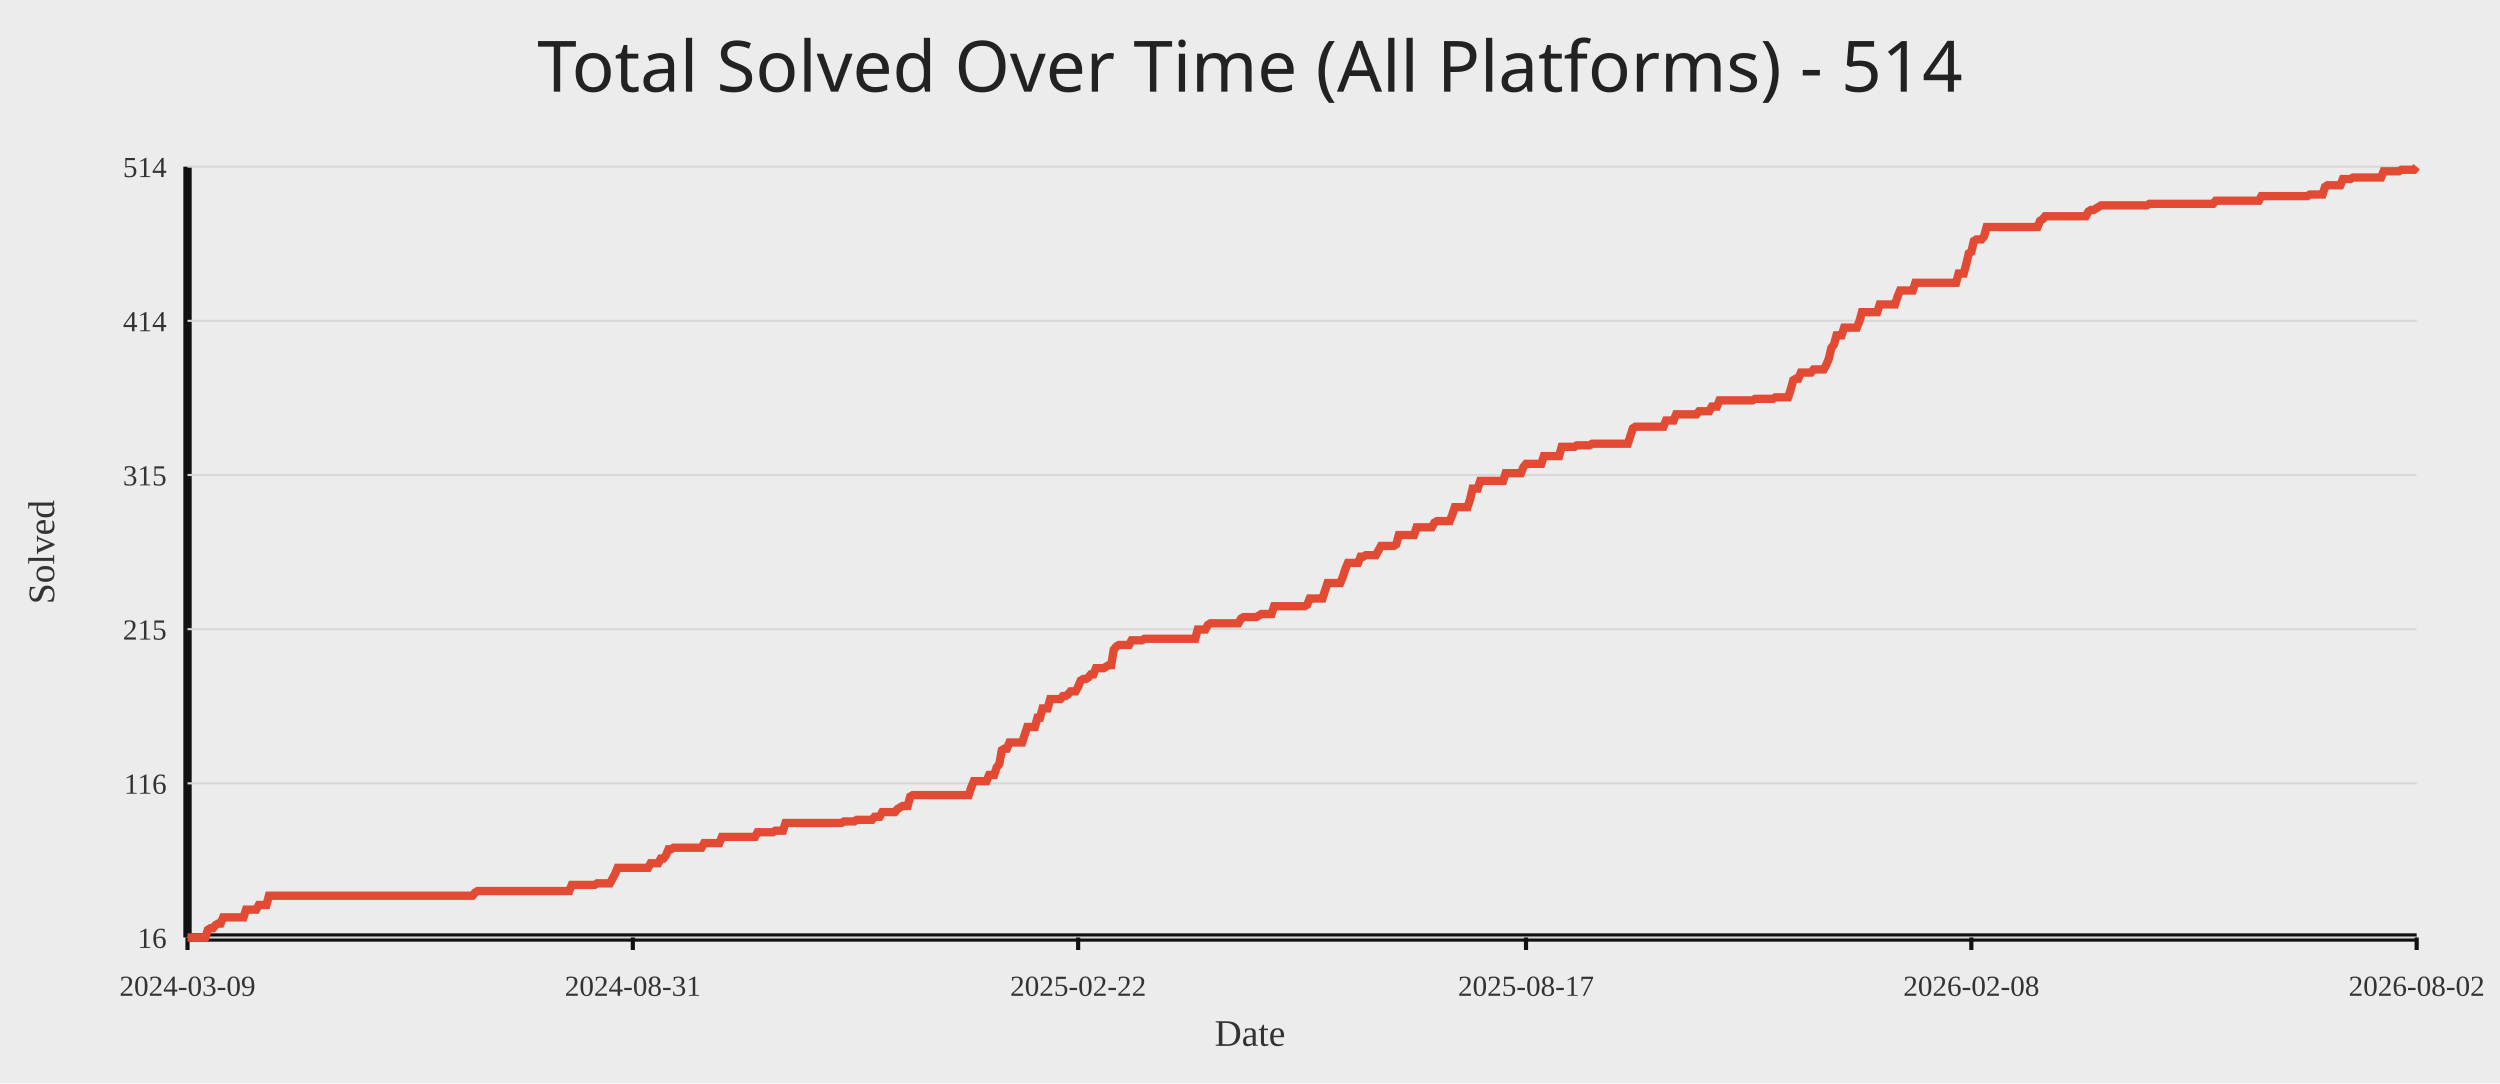
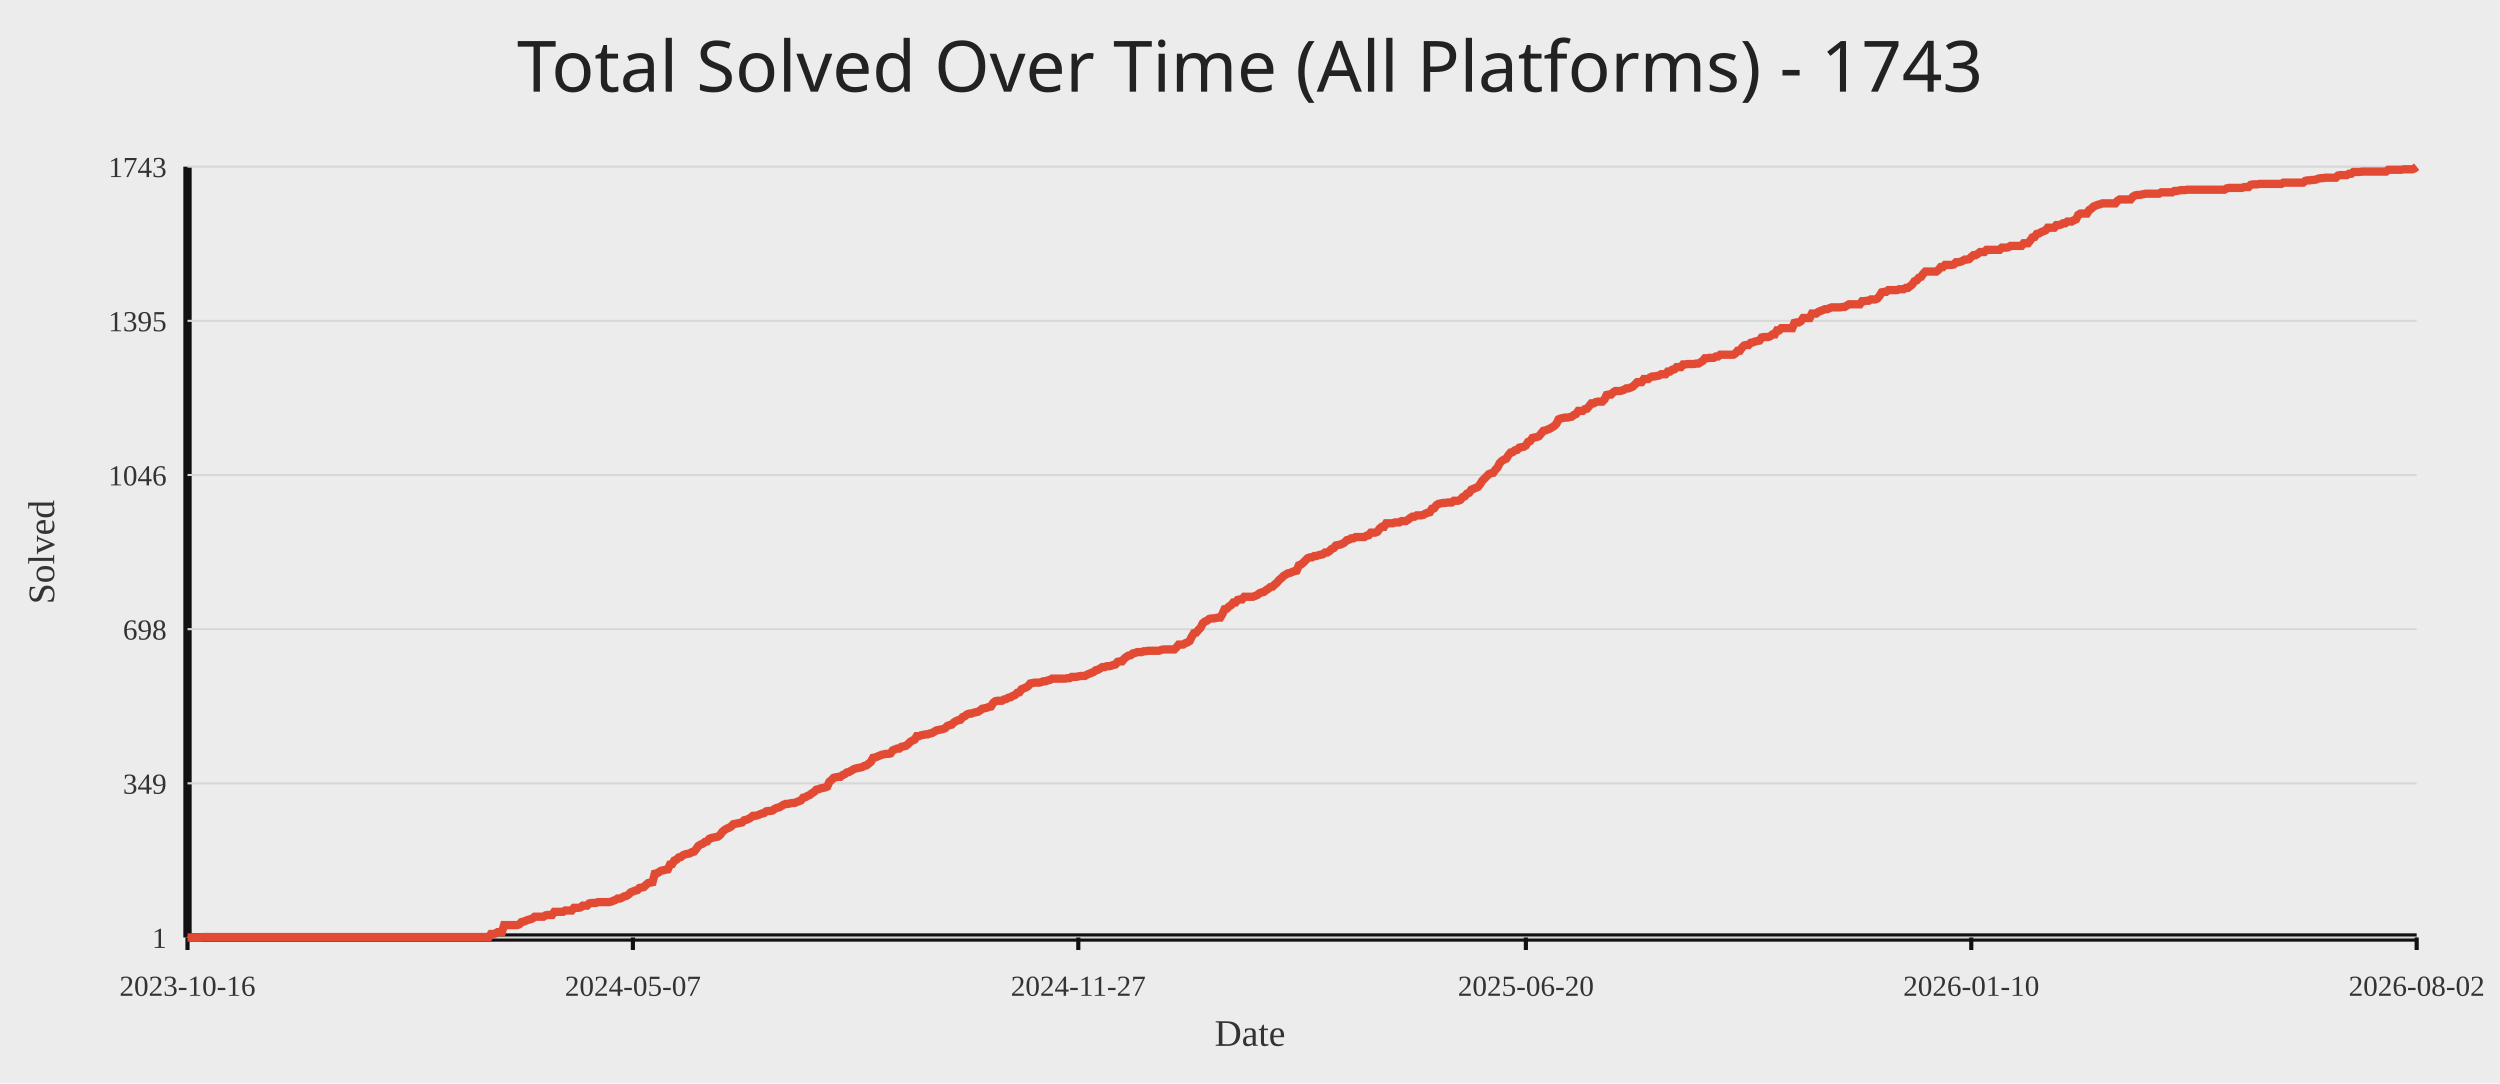
<svg xmlns="http://www.w3.org/2000/svg" width="1200" height="520">
  <rect width="100%" height="100%" fill="#ececec" />
-   <text x="50%" y="44" text-anchor="middle" fill="#222" font-size="34" font-family="Comic Sans MS, Segoe UI">Total Solved Over Time (All Platforms) - 514</text>
+   <text x="50%" y="44" text-anchor="middle" fill="#222" font-size="34" font-family="Comic Sans MS, Segoe UI">Total Solved Over Time (All Platforms) - 1743</text>
  <line x1="90" y1="450" x2="1160" y2="450" stroke="#111" stroke-width="4" />
  <line x1="90" y1="80" x2="90" y2="450" stroke="#111" stroke-width="4" />
  <line x1="90" y1="450.00" x2="1160" y2="450.00" stroke="#d7d7d7" stroke-width="1" />
-   <text x="80" y="455.00" text-anchor="end" fill="#333" font-size="14">16</text>
+   <text x="80" y="455.00" text-anchor="end" fill="#333" font-size="14">1</text>
  <line x1="90" y1="376.00" x2="1160" y2="376.00" stroke="#d7d7d7" stroke-width="1" />
-   <text x="80" y="381.00" text-anchor="end" fill="#333" font-size="14">116</text>
+   <text x="80" y="381.00" text-anchor="end" fill="#333" font-size="14">349</text>
  <line x1="90" y1="302.00" x2="1160" y2="302.00" stroke="#d7d7d7" stroke-width="1" />
-   <text x="80" y="307.00" text-anchor="end" fill="#333" font-size="14">215</text>
+   <text x="80" y="307.00" text-anchor="end" fill="#333" font-size="14">698</text>
  <line x1="90" y1="228.00" x2="1160" y2="228.00" stroke="#d7d7d7" stroke-width="1" />
-   <text x="80" y="233.00" text-anchor="end" fill="#333" font-size="14">315</text>
+   <text x="80" y="233.00" text-anchor="end" fill="#333" font-size="14">1046</text>
  <line x1="90" y1="154.00" x2="1160" y2="154.00" stroke="#d7d7d7" stroke-width="1" />
-   <text x="80" y="159.00" text-anchor="end" fill="#333" font-size="14">414</text>
+   <text x="80" y="159.00" text-anchor="end" fill="#333" font-size="14">1395</text>
  <line x1="90" y1="80.00" x2="1160" y2="80.00" stroke="#d7d7d7" stroke-width="1" />
-   <text x="80" y="85.00" text-anchor="end" fill="#333" font-size="14">514</text>
+   <text x="80" y="85.00" text-anchor="end" fill="#333" font-size="14">1743</text>
  <line x1="90.00" y1="450" x2="90.00" y2="456" stroke="#111" stroke-width="2" />
-   <text x="90.00" y="478" text-anchor="middle" fill="#333" font-size="14">2024-03-09</text>
-   <line x1="303.76" y1="450" x2="303.76" y2="456" stroke="#111" stroke-width="2" />
-   <text x="303.76" y="478" text-anchor="middle" fill="#333" font-size="14">2024-08-31</text>
-   <line x1="517.51" y1="450" x2="517.51" y2="456" stroke="#111" stroke-width="2" />
-   <text x="517.51" y="478" text-anchor="middle" fill="#333" font-size="14">2025-02-22</text>
-   <line x1="732.49" y1="450" x2="732.49" y2="456" stroke="#111" stroke-width="2" />
-   <text x="732.49" y="478" text-anchor="middle" fill="#333" font-size="14">2025-08-17</text>
-   <line x1="946.24" y1="450" x2="946.24" y2="456" stroke="#111" stroke-width="2" />
-   <text x="946.24" y="478" text-anchor="middle" fill="#333" font-size="14">2026-02-08</text>
+   <text x="90.00" y="478" text-anchor="middle" fill="#333" font-size="14">2023-10-16</text>
+   <line x1="303.79" y1="450" x2="303.79" y2="456" stroke="#111" stroke-width="2" />
+   <text x="303.79" y="478" text-anchor="middle" fill="#333" font-size="14">2024-05-07</text>
+   <line x1="517.58" y1="450" x2="517.58" y2="456" stroke="#111" stroke-width="2" />
+   <text x="517.58" y="478" text-anchor="middle" fill="#333" font-size="14">2024-11-27</text>
+   <line x1="732.42" y1="450" x2="732.42" y2="456" stroke="#111" stroke-width="2" />
+   <text x="732.42" y="478" text-anchor="middle" fill="#333" font-size="14">2025-06-20</text>
+   <line x1="946.21" y1="450" x2="946.21" y2="456" stroke="#111" stroke-width="2" />
+   <text x="946.21" y="478" text-anchor="middle" fill="#333" font-size="14">2026-01-10</text>
  <line x1="1160.00" y1="450" x2="1160.00" y2="456" stroke="#111" stroke-width="2" />
  <text x="1160.00" y="478" text-anchor="middle" fill="#333" font-size="14">2026-08-02</text>
-   <polyline fill="none" stroke="#e24a33" stroke-width="4" points="90.00,450.00 91.22,450.00 92.44,450.00 93.66,450.00 94.89,450.00 96.11,450.00 97.33,450.00 98.55,450.00 99.77,446.29 100.99,445.54 102.21,445.54 103.44,444.06 104.66,443.31 105.88,443.31 107.10,440.34 108.32,440.34 109.54,440.34 110.76,440.34 111.99,440.34 113.21,440.34 114.43,440.34 115.65,440.34 116.87,440.34 118.09,436.63 119.32,436.63 120.54,436.63 121.76,436.63 122.98,436.63 124.20,434.40 125.42,434.40 126.64,434.40 127.87,434.40 129.09,429.94 130.31,429.94 131.53,429.94 132.75,429.94 133.97,429.94 135.19,429.94 136.42,429.94 137.64,429.94 138.86,429.94 140.08,429.94 141.30,429.94 142.52,429.94 143.74,429.94 144.97,429.94 146.19,429.94 147.41,429.94 148.63,429.94 149.85,429.94 151.07,429.94 152.29,429.94 153.52,429.94 154.74,429.94 155.96,429.94 157.18,429.94 158.40,429.94 159.62,429.94 160.84,429.94 162.07,429.94 163.29,429.94 164.51,429.94 165.73,429.94 166.95,429.94 168.17,429.94 169.39,429.94 170.62,429.94 171.84,429.94 173.06,429.94 174.28,429.94 175.50,429.94 176.72,429.94 177.95,429.94 179.17,429.94 180.39,429.94 181.61,429.94 182.83,429.94 184.05,429.94 185.27,429.94 186.50,429.94 187.72,429.94 188.94,429.94 190.16,429.94 191.38,429.94 192.60,429.94 193.82,429.94 195.05,429.94 196.27,429.94 197.49,429.94 198.71,429.94 199.93,429.94 201.15,429.94 202.37,429.94 203.60,429.94 204.82,429.94 206.04,429.94 207.26,429.94 208.48,429.94 209.70,429.94 210.92,429.94 212.15,429.94 213.37,429.94 214.59,429.94 215.81,429.94 217.03,429.94 218.25,429.94 219.47,429.94 220.70,429.94 221.92,429.94 223.14,429.94 224.36,429.94 225.58,429.94 226.80,429.94 228.03,428.45 229.25,427.71 230.47,427.71 231.69,427.71 232.91,427.71 234.13,427.71 235.35,427.71 236.58,427.71 237.80,427.71 239.02,427.71 240.24,427.71 241.46,427.71 242.68,427.71 243.90,427.71 245.13,427.71 246.35,427.71 247.57,427.71 248.79,427.71 250.01,427.71 251.23,427.71 252.45,427.71 253.68,427.71 254.90,427.71 256.12,427.71 257.34,427.71 258.56,427.71 259.78,427.71 261.00,427.71 262.23,427.71 263.45,427.71 264.67,427.71 265.89,427.71 267.11,427.71 268.33,427.71 269.55,427.71 270.78,427.71 272.00,427.71 273.22,427.71 274.44,424.74 275.66,424.74 276.88,424.74 278.11,424.74 279.33,424.74 280.55,424.74 281.77,424.74 282.99,424.74 284.21,424.74 285.43,424.74 286.66,424.00 287.88,424.00 289.10,424.00 290.32,424.00 291.54,424.00 292.76,424.00 293.98,421.77 295.21,419.54 296.43,416.57 297.65,416.57 298.87,416.57 300.09,416.57 301.31,416.57 302.53,416.57 303.76,416.57 304.98,416.57 306.20,416.57 307.42,416.57 308.64,416.57 309.86,416.57 311.08,416.57 312.31,414.34 313.53,414.34 314.75,414.34 315.97,414.34 317.19,412.11 318.41,412.11 319.63,410.62 320.86,407.65 322.08,407.65 323.30,406.91 324.52,406.91 325.74,406.91 326.96,406.91 328.18,406.91 329.41,406.91 330.63,406.91 331.85,406.91 333.07,406.91 334.29,406.91 335.51,406.91 336.74,406.91 337.96,404.68 339.18,404.68 340.40,404.68 341.62,404.68 342.84,404.68 344.06,404.68 345.29,404.68 346.51,401.71 347.73,401.71 348.95,401.71 350.17,401.71 351.39,401.71 352.61,401.71 353.84,401.71 355.06,401.71 356.28,401.71 357.50,401.71 358.72,401.71 359.94,401.71 361.16,401.71 362.39,401.71 363.61,399.48 364.83,399.48 366.05,399.48 367.27,399.48 368.49,399.48 369.71,399.48 370.94,399.48 372.16,398.73 373.38,398.73 374.60,398.73 375.82,398.73 377.04,395.02 378.26,395.02 379.49,395.02 380.71,395.02 381.93,395.02 383.15,395.02 384.37,395.02 385.59,395.02 386.82,395.02 388.04,395.02 389.26,395.02 390.48,395.02 391.70,395.02 392.92,395.02 394.14,395.02 395.37,395.02 396.59,395.02 397.81,395.02 399.03,395.02 400.25,395.02 401.47,395.02 402.69,395.02 403.92,395.02 405.14,394.28 406.36,394.28 407.58,394.28 408.80,394.28 410.02,394.28 411.24,393.53 412.47,393.53 413.69,393.53 414.91,393.53 416.13,393.53 417.35,393.53 418.57,393.53 419.79,392.05 421.02,392.05 422.24,392.05 423.46,389.82 424.68,389.82 425.90,389.82 427.12,389.82 428.34,389.82 429.57,389.82 430.79,388.33 432.01,387.59 433.23,386.85 434.45,386.85 435.67,386.85 436.89,382.39 438.12,381.65 439.34,381.65 440.56,381.65 441.78,381.65 443.00,381.65 444.22,381.65 445.45,381.65 446.67,381.65 447.89,381.65 449.11,381.65 450.33,381.65 451.55,381.65 452.77,381.65 454.00,381.65 455.22,381.65 456.44,381.65 457.66,381.65 458.88,381.65 460.10,381.65 461.32,381.65 462.55,381.65 463.77,381.65 464.99,381.65 466.21,377.93 467.43,374.96 468.65,374.96 469.87,374.96 471.10,374.96 472.32,374.96 473.54,374.96 474.76,371.99 475.98,371.99 477.20,371.99 478.42,368.27 479.65,366.79 480.87,360.10 482.09,359.36 483.31,359.36 484.53,356.39 485.75,356.39 486.97,356.39 488.20,356.39 489.42,356.39 490.64,356.39 491.86,352.67 493.08,348.96 494.30,348.96 495.53,348.96 496.75,348.96 497.97,344.50 499.19,344.50 500.41,340.04 501.63,340.04 502.85,340.04 504.08,335.58 505.30,335.58 506.52,335.58 507.74,335.58 508.96,335.58 510.18,334.10 511.40,334.10 512.63,333.35 513.85,331.87 515.07,331.87 516.29,331.87 517.51,329.64 518.73,326.67 519.95,325.92 521.18,325.92 522.40,325.18 523.62,323.69 524.84,323.69 526.06,320.72 527.28,320.72 528.50,320.72 529.73,320.72 530.95,319.98 532.17,319.24 533.39,319.24 534.61,311.81 535.83,310.32 537.05,309.58 538.28,309.58 539.50,309.58 540.72,309.58 541.94,309.58 543.16,307.35 544.38,307.35 545.61,307.35 546.83,307.35 548.05,307.35 549.27,306.61 550.49,306.61 551.71,306.61 552.93,306.61 554.16,306.61 555.38,306.61 556.60,306.61 557.82,306.61 559.04,306.61 560.26,306.61 561.48,306.61 562.71,306.61 563.93,306.61 565.15,306.61 566.37,306.61 567.59,306.61 568.81,306.61 570.03,306.61 571.26,306.61 572.48,306.61 573.70,306.61 574.92,302.15 576.14,302.15 577.36,302.15 578.58,302.15 579.81,299.92 581.03,299.18 582.25,299.18 583.47,299.18 584.69,299.18 585.91,299.18 587.13,299.18 588.36,299.18 589.58,299.18 590.80,299.18 592.02,299.18 593.24,299.18 594.46,299.18 595.68,296.95 596.91,296.20 598.13,296.20 599.35,296.20 600.57,296.20 601.79,296.20 603.01,296.20 604.24,295.46 605.46,294.72 606.68,294.72 607.90,294.72 609.12,294.72 610.34,294.72 611.56,291.00 612.79,291.00 614.01,291.00 615.23,291.00 616.45,291.00 617.67,291.00 618.89,291.00 620.11,291.00 621.34,291.00 622.56,291.00 623.78,291.00 625.00,291.00 626.22,291.00 627.44,290.26 628.66,287.29 629.89,287.29 631.11,287.29 632.33,287.29 633.55,287.29 634.77,287.29 635.99,283.57 637.21,279.86 638.44,279.86 639.66,279.86 640.88,279.86 642.10,279.86 643.32,279.86 644.54,276.89 645.76,273.17 646.99,270.20 648.21,270.20 649.43,270.20 650.65,270.20 651.87,270.20 653.09,267.23 654.32,267.23 655.54,266.49 656.76,266.49 657.98,266.49 659.20,266.49 660.42,266.49 661.64,264.26 662.87,262.03 664.09,262.03 665.31,262.03 666.53,262.03 667.75,262.03 668.97,262.03 670.19,261.29 671.42,256.83 672.64,256.83 673.86,256.83 675.08,256.83 676.30,256.83 677.52,256.83 678.74,256.83 679.97,253.11 681.19,253.11 682.41,253.11 683.63,253.11 684.85,253.11 686.07,253.11 687.29,253.11 688.52,250.88 689.74,250.14 690.96,250.14 692.18,250.14 693.40,250.14 694.62,250.14 695.84,250.14 697.07,247.17 698.29,243.45 699.51,243.45 700.73,243.45 701.95,243.45 703.17,243.45 704.39,243.45 705.62,239.74 706.84,234.54 708.06,234.54 709.28,234.54 710.50,230.82 711.72,230.82 712.95,230.82 714.17,230.82 715.39,230.82 716.61,230.82 717.83,230.82 719.05,230.82 720.27,230.82 721.50,230.82 722.72,227.11 723.94,227.11 725.16,227.11 726.38,227.11 727.60,227.11 728.82,227.11 730.05,227.11 731.27,224.14 732.49,222.65 733.71,222.65 734.93,222.65 736.15,222.65 737.37,222.65 738.60,222.65 739.82,222.65 741.04,218.94 742.26,218.94 743.48,218.94 744.70,218.94 745.92,218.94 747.15,218.94 748.37,218.94 749.59,214.48 750.81,214.48 752.03,214.48 753.25,214.48 754.47,214.48 755.70,214.48 756.92,213.73 758.14,213.73 759.36,213.73 760.58,213.73 761.80,213.73 763.03,213.73 764.25,212.99 765.47,212.99 766.69,212.99 767.91,212.99 769.13,212.99 770.35,212.99 771.58,212.99 772.80,212.99 774.02,212.99 775.24,212.99 776.46,212.99 777.68,212.99 778.90,212.99 780.13,212.99 781.35,212.99 782.57,209.28 783.79,205.56 785.01,204.82 786.23,204.82 787.45,204.82 788.68,204.82 789.90,204.82 791.12,204.82 792.34,204.82 793.56,204.82 794.78,204.82 796.00,204.82 797.23,204.82 798.45,204.82 799.67,201.85 800.89,201.85 802.11,201.85 803.33,201.85 804.55,198.88 805.78,198.88 807.00,198.88 808.22,198.88 809.44,198.88 810.66,198.88 811.88,198.88 813.11,198.88 814.33,198.88 815.55,197.39 816.77,197.39 817.99,197.39 819.21,197.39 820.43,197.39 821.66,195.16 822.88,195.16 824.10,195.16 825.32,192.19 826.54,192.19 827.76,192.19 828.98,192.19 830.21,192.19 831.43,192.19 832.65,192.19 833.87,192.19 835.09,192.19 836.31,192.19 837.53,192.19 838.76,192.19 839.98,192.19 841.20,192.19 842.42,191.45 843.64,191.45 844.86,191.45 846.08,191.45 847.31,191.45 848.53,191.45 849.75,191.45 850.97,191.45 852.19,190.70 853.41,190.70 854.63,190.70 855.86,190.70 857.08,190.70 858.30,190.70 859.52,186.99 860.74,182.53 861.96,181.79 863.18,181.79 864.41,178.82 865.63,178.82 866.85,178.82 868.07,178.82 869.29,178.82 870.51,177.33 871.74,177.33 872.96,177.33 874.18,177.33 875.40,177.33 876.62,175.10 877.84,172.13 879.06,166.93 880.29,165.44 881.51,160.98 882.73,160.98 883.95,160.98 885.17,157.27 886.39,157.27 887.61,157.27 888.84,157.27 890.06,157.27 891.28,157.27 892.50,154.30 893.72,149.84 894.94,149.84 896.16,149.84 897.39,149.84 898.61,149.84 899.83,149.84 901.05,149.84 902.27,146.12 903.49,146.12 904.71,146.12 905.94,146.12 907.16,146.12 908.38,146.12 909.60,146.12 910.82,142.41 912.04,139.44 913.26,139.44 914.49,139.44 915.71,139.44 916.93,139.44 918.15,139.44 919.37,135.72 920.59,135.72 921.82,135.72 923.04,135.72 924.26,135.72 925.48,135.72 926.70,135.72 927.92,135.72 929.14,135.72 930.37,135.72 931.59,135.72 932.81,135.72 934.03,135.72 935.25,135.72 936.47,135.72 937.69,135.72 938.92,135.72 940.14,131.27 941.36,131.27 942.58,131.27 943.80,126.81 945.02,121.61 946.24,120.86 947.47,115.66 948.69,114.92 949.91,114.92 951.13,114.92 952.35,113.43 953.57,108.98 954.79,108.98 956.02,108.98 957.24,108.98 958.46,108.98 959.68,108.98 960.90,108.98 962.12,108.98 963.34,108.98 964.57,108.98 965.79,108.98 967.01,108.98 968.23,108.98 969.45,108.98 970.67,108.98 971.89,108.98 973.12,108.98 974.34,108.98 975.56,108.98 976.78,108.98 978.00,108.98 979.22,106.00 980.45,105.26 981.67,103.78 982.89,103.78 984.11,103.78 985.33,103.78 986.55,103.78 987.77,103.78 989.00,103.78 990.22,103.78 991.44,103.78 992.66,103.78 993.88,103.78 995.10,103.78 996.32,103.78 997.55,103.78 998.77,103.78 999.99,103.78 1001.21,103.78 1002.43,101.55 1003.65,100.80 1004.87,100.80 1006.10,100.06 1007.32,99.32 1008.54,98.57 1009.76,98.57 1010.98,98.57 1012.20,98.57 1013.42,98.57 1014.65,98.57 1015.87,98.57 1017.09,98.57 1018.31,98.57 1019.53,98.57 1020.75,98.57 1021.97,98.57 1023.20,98.57 1024.42,98.57 1025.64,98.57 1026.86,98.57 1028.08,98.57 1029.30,98.57 1030.53,98.57 1031.75,97.83 1032.97,97.83 1034.19,97.83 1035.41,97.83 1036.63,97.83 1037.85,97.83 1039.08,97.83 1040.30,97.83 1041.52,97.83 1042.74,97.83 1043.96,97.83 1045.18,97.83 1046.40,97.83 1047.63,97.83 1048.85,97.83 1050.07,97.83 1051.29,97.83 1052.51,97.83 1053.73,97.83 1054.95,97.83 1056.18,97.83 1057.40,97.83 1058.62,97.83 1059.84,97.83 1061.06,97.83 1062.28,97.83 1063.50,96.35 1064.73,96.35 1065.95,96.35 1067.17,96.35 1068.39,96.35 1069.61,96.35 1070.83,96.35 1072.05,96.35 1073.28,96.35 1074.50,96.35 1075.72,96.35 1076.94,96.35 1078.16,96.35 1079.38,96.35 1080.61,96.35 1081.83,96.35 1083.05,96.35 1084.27,96.35 1085.49,94.12 1086.71,94.12 1087.93,94.12 1089.16,94.12 1090.38,94.12 1091.60,94.12 1092.82,94.12 1094.04,94.12 1095.26,94.12 1096.48,94.12 1097.71,94.12 1098.93,94.12 1100.15,94.12 1101.37,94.12 1102.59,94.12 1103.81,94.12 1105.03,94.12 1106.26,94.12 1107.48,94.12 1108.70,93.37 1109.92,93.37 1111.14,93.37 1112.36,93.37 1113.58,93.37 1114.81,93.37 1116.03,89.66 1117.25,88.92 1118.47,88.92 1119.69,88.92 1120.91,88.92 1122.13,88.92 1123.36,88.92 1124.58,85.94 1125.80,85.94 1127.02,85.94 1128.24,85.94 1129.46,85.20 1130.68,85.20 1131.91,85.20 1133.13,85.20 1134.35,85.20 1135.57,85.20 1136.79,85.20 1138.01,85.20 1139.24,85.20 1140.46,85.20 1141.68,85.20 1142.90,85.20 1144.12,82.23 1145.34,82.23 1146.56,82.23 1147.79,82.23 1149.01,82.23 1150.23,82.23 1151.45,82.23 1152.67,81.49 1153.89,81.49 1155.11,81.49 1156.34,81.49 1157.56,81.49 1158.78,81.49 1160.00,80.00" />
+   <polyline fill="none" stroke="#e24a33" stroke-width="4" points="90.00,450.00 91.05,450.00 92.10,450.00 93.14,450.00 94.19,450.00 95.24,450.00 96.29,450.00 97.34,449.79 98.38,449.79 99.43,449.79 100.48,449.79 101.53,449.79 102.58,449.79 103.62,449.79 104.67,449.79 105.72,449.79 106.77,449.79 107.82,449.79 108.86,449.79 109.91,449.79 110.96,449.79 112.01,449.79 113.06,449.79 114.10,449.79 115.15,449.79 116.20,449.79 117.25,449.79 118.30,449.79 119.34,449.79 120.39,449.79 121.44,449.79 122.49,449.79 123.54,449.79 124.58,449.79 125.63,449.79 126.68,449.79 127.73,449.79 128.78,449.79 129.82,449.79 130.87,449.79 131.92,449.79 132.97,449.79 134.02,449.79 135.06,449.79 136.11,449.79 137.16,449.79 138.21,449.79 139.26,449.79 140.30,449.79 141.35,449.79 142.40,449.79 143.45,449.79 144.50,449.79 145.54,449.79 146.59,449.79 147.64,449.79 148.69,449.79 149.74,449.79 150.78,449.79 151.83,449.79 152.88,449.79 153.93,449.79 154.98,449.79 156.02,449.79 157.07,449.79 158.12,449.79 159.17,449.79 160.22,449.79 161.26,449.79 162.31,449.79 163.36,449.79 164.41,449.79 165.46,449.79 166.50,449.79 167.55,449.79 168.60,449.79 169.65,449.79 170.70,449.79 171.74,449.79 172.79,449.79 173.84,449.79 174.89,449.79 175.94,449.79 176.98,449.79 178.03,449.79 179.08,449.79 180.13,449.79 181.18,449.79 182.22,449.79 183.27,449.79 184.32,449.79 185.37,449.79 186.42,449.79 187.46,449.79 188.51,449.79 189.56,449.79 190.61,449.79 191.66,449.79 192.70,449.79 193.75,449.79 194.80,449.79 195.85,449.79 196.90,449.79 197.94,449.79 198.99,449.79 200.04,449.79 201.09,449.79 202.14,449.79 203.18,449.79 204.23,449.79 205.28,449.79 206.33,449.79 207.38,449.79 208.42,449.79 209.47,449.79 210.52,449.79 211.57,449.79 212.62,449.79 213.66,449.79 214.71,449.79 215.76,449.79 216.81,449.79 217.86,449.79 218.90,449.79 219.95,449.79 221.00,449.79 222.05,449.79 223.10,449.79 224.14,449.79 225.19,449.79 226.24,449.79 227.29,449.79 228.33,449.79 229.38,449.79 230.43,449.79 231.48,449.79 232.53,449.79 233.57,449.79 234.62,449.79 235.67,448.30 236.72,448.30 237.77,448.09 238.81,447.45 239.86,447.45 240.91,447.45 241.96,444.05 243.01,444.05 244.05,444.05 245.10,444.05 246.15,444.05 247.20,444.05 248.25,444.05 249.29,443.63 250.34,442.57 251.39,442.35 252.44,441.93 253.49,441.50 254.53,441.29 255.58,440.87 256.63,440.02 257.68,440.02 258.73,440.02 259.77,440.02 260.82,440.02 261.87,439.38 262.92,439.17 263.97,439.17 265.01,439.17 266.06,437.68 267.11,437.68 268.16,437.68 269.21,437.68 270.25,437.68 271.30,437.04 272.35,437.04 273.40,437.04 274.45,437.04 275.49,435.77 276.54,435.77 277.59,435.77 278.64,435.56 279.69,434.71 280.73,434.71 281.78,434.71 282.83,433.65 283.88,433.43 284.93,433.43 285.97,433.43 287.02,433.01 288.07,433.01 289.12,433.01 290.17,433.01 291.21,433.01 292.26,433.01 293.31,432.80 294.36,432.37 295.41,431.95 296.45,431.31 297.50,431.31 298.55,430.88 299.60,430.25 300.65,430.03 301.69,429.40 302.74,428.34 303.79,427.91 304.84,427.49 305.89,427.27 306.93,426.21 307.98,426.00 309.03,425.79 310.08,424.72 311.13,423.87 312.17,423.66 313.22,423.45 314.27,419.41 315.32,419.20 316.37,418.56 317.41,417.93 318.46,417.72 319.51,417.50 320.56,417.29 321.61,414.95 322.65,414.74 323.70,413.04 324.75,412.62 325.80,411.56 326.85,411.34 327.89,410.49 328.94,410.07 329.99,409.86 331.04,409.64 332.09,409.01 333.13,408.79 334.18,407.52 335.23,406.03 336.28,405.40 337.33,404.97 338.37,404.12 339.42,403.91 340.47,402.63 341.52,402.21 342.57,402.00 343.61,401.79 344.66,401.57 345.71,400.72 346.76,399.24 347.81,398.39 348.85,397.75 349.90,397.32 350.95,396.69 352.00,395.63 353.05,395.41 354.09,395.20 355.14,394.99 356.19,394.78 357.24,393.71 358.29,393.50 359.33,393.08 360.38,392.44 361.43,391.59 362.48,391.59 363.53,391.38 364.57,390.95 365.62,390.53 366.67,390.32 367.72,389.47 368.77,389.25 369.81,389.25 370.86,389.04 371.91,388.19 372.96,387.77 374.01,387.55 375.05,386.92 376.10,386.28 377.15,385.86 378.20,385.86 379.25,385.64 380.29,385.43 381.34,385.43 382.39,385.01 383.44,384.58 384.49,384.16 385.53,382.88 386.58,382.67 387.63,382.03 388.68,381.61 389.73,380.76 390.77,380.12 391.82,379.06 392.87,378.85 393.92,378.42 394.97,378.21 396.01,378.00 397.06,377.57 398.11,375.24 399.16,374.39 400.21,373.32 401.25,373.11 402.30,372.90 403.35,372.90 404.40,372.05 405.45,371.62 406.49,370.77 407.54,370.56 408.59,369.93 409.64,369.29 410.69,368.86 411.73,368.65 412.78,368.44 413.83,368.23 414.88,367.59 415.93,367.38 416.97,366.53 418.02,365.68 419.07,363.77 420.12,363.55 421.17,363.13 422.21,362.70 423.26,362.28 424.31,362.07 425.36,361.85 426.41,361.85 427.45,361.64 428.50,360.15 429.55,359.73 430.60,359.31 431.65,359.31 432.69,358.46 433.74,358.24 434.79,358.03 435.84,357.18 436.89,356.12 437.93,355.48 438.98,355.06 440.03,353.36 441.08,353.36 442.13,352.93 443.17,352.72 444.22,352.51 445.27,352.51 446.32,352.08 447.37,351.87 448.41,351.23 449.46,350.60 450.51,350.38 451.56,350.17 452.61,349.96 453.65,349.54 454.70,348.47 455.75,348.05 456.80,347.84 457.85,346.77 458.89,346.14 459.94,345.71 460.99,345.50 462.04,344.23 463.09,343.80 464.13,342.95 465.18,342.53 466.23,342.53 467.28,342.10 468.33,341.89 469.37,341.68 470.42,341.04 471.47,340.19 472.52,339.98 473.57,339.76 474.61,339.34 475.66,339.13 476.71,337.43 477.76,336.58 478.81,336.37 479.85,336.37 480.90,336.37 481.95,335.73 483.00,335.52 484.05,334.88 485.09,334.67 486.14,334.03 487.19,333.61 488.24,332.54 489.29,332.33 490.33,330.84 491.38,330.42 492.43,329.99 493.48,329.36 494.52,328.08 495.57,327.87 496.62,327.66 497.67,327.66 498.72,327.66 499.76,327.45 500.81,327.02 501.86,327.02 502.91,326.60 503.96,326.38 505.00,325.75 506.05,325.75 507.10,325.75 508.15,325.75 509.20,325.75 510.24,325.75 511.29,325.75 512.34,325.53 513.39,325.53 514.44,324.90 515.48,324.90 516.53,324.90 517.58,324.68 518.63,324.47 519.68,324.47 520.72,324.47 521.77,323.83 522.82,323.41 523.87,322.99 524.92,322.56 525.96,321.71 527.01,321.50 528.06,320.86 529.11,320.22 530.16,320.22 531.20,319.80 532.25,319.80 533.30,319.59 534.35,319.16 535.40,318.95 536.44,317.68 537.49,317.46 538.54,317.46 539.59,316.19 540.64,315.34 541.68,314.70 542.73,314.49 543.78,313.64 544.83,313.43 545.88,313.00 546.92,313.00 547.97,313.00 549.02,312.58 550.07,312.58 551.12,312.37 552.16,312.37 553.21,312.37 554.26,312.37 555.31,312.37 556.36,312.37 557.40,311.94 558.45,311.73 559.50,311.73 560.55,311.73 561.60,311.73 562.64,311.73 563.69,311.73 564.74,310.67 565.79,309.39 566.84,309.39 567.88,309.39 568.93,308.75 569.98,308.33 571.03,307.69 572.08,305.57 573.12,303.87 574.17,303.66 575.22,302.38 576.27,301.32 577.32,299.20 578.36,298.35 579.41,297.92 580.46,297.07 581.51,296.86 582.56,296.86 583.60,296.65 584.65,296.44 585.70,296.44 586.75,294.74 587.80,292.40 588.84,292.19 589.89,291.13 590.94,290.49 591.99,289.21 593.04,289.21 594.08,287.94 595.13,287.73 596.18,287.73 597.23,286.45 598.28,286.45 599.32,286.45 600.37,286.45 601.42,286.45 602.47,286.03 603.52,285.60 604.56,284.75 605.61,284.33 606.66,284.12 607.71,283.27 608.76,282.63 609.80,281.78 610.85,281.57 611.90,280.51 612.95,279.66 614.00,278.38 615.04,277.53 616.09,276.47 617.14,275.83 618.19,275.20 619.24,274.98 620.28,274.56 621.33,274.13 622.38,273.92 623.43,271.37 624.48,270.95 625.52,270.10 626.57,269.04 627.62,267.97 628.67,267.55 629.72,267.55 630.76,266.91 631.81,266.91 632.86,266.49 633.91,266.27 634.96,266.06 636.00,265.21 637.05,265.21 638.10,264.58 639.15,263.51 640.20,263.09 641.24,261.81 642.29,261.60 643.34,261.39 644.39,260.96 645.44,260.33 646.48,259.27 647.53,259.05 648.58,258.42 649.63,258.42 650.68,257.78 651.72,257.78 652.77,257.78 653.82,257.78 654.87,257.78 655.92,257.14 656.96,256.93 658.01,255.65 659.06,255.65 660.11,255.65 661.16,255.23 662.20,253.74 663.25,252.89 664.30,252.89 665.35,251.19 666.40,251.19 667.44,251.19 668.49,251.19 669.54,250.77 670.59,250.77 671.64,250.77 672.68,250.13 673.73,250.13 674.78,250.13 675.83,249.49 676.88,248.65 677.92,248.01 678.97,248.01 680.02,247.37 681.07,247.37 682.12,247.37 683.16,247.16 684.21,246.52 685.26,246.10 686.31,245.88 687.36,244.18 688.40,243.97 689.45,242.49 690.50,241.85 691.55,241.64 692.60,241.42 693.64,241.42 694.69,241.21 695.74,241.21 696.79,241.21 697.84,240.36 698.88,240.36 699.93,240.36 700.98,239.94 702.03,238.66 703.08,238.24 704.12,236.96 705.17,236.54 706.22,235.05 707.27,234.63 708.32,234.20 709.36,233.78 710.41,232.50 711.46,230.80 712.51,229.74 713.56,228.68 714.60,227.62 715.65,227.19 716.70,226.98 717.75,225.49 718.80,224.43 719.84,222.31 720.89,221.25 721.94,220.61 722.99,220.18 724.04,218.48 725.08,217.21 726.13,217.00 727.18,216.15 728.23,215.94 729.28,214.87 730.32,214.66 731.37,214.45 732.42,213.81 733.47,212.11 734.52,211.69 735.56,210.20 736.61,209.99 737.66,209.78 738.71,209.35 739.76,208.08 740.80,206.80 741.85,206.59 742.90,206.17 743.95,205.74 745.00,205.10 746.04,204.47 747.09,203.40 748.14,201.28 749.19,200.86 750.24,200.64 751.28,200.43 752.33,200.43 753.38,200.22 754.43,200.01 755.48,199.16 756.52,198.73 757.57,197.24 758.62,197.24 759.67,197.24 760.71,196.39 761.76,196.18 762.81,194.91 763.86,193.63 764.91,193.63 765.95,193.00 767.00,192.78 768.05,192.78 769.10,192.78 770.15,191.72 771.19,189.60 772.24,189.39 773.29,189.39 774.34,188.32 775.39,187.69 776.43,187.69 777.48,187.69 778.53,187.47 779.58,187.05 780.63,186.41 781.67,186.41 782.72,185.99 783.77,185.56 784.82,184.50 785.87,183.44 786.91,183.44 787.96,183.44 789.01,181.95 790.06,181.95 791.11,181.95 792.15,181.10 793.20,180.68 794.25,180.68 795.30,180.46 796.35,180.25 797.39,179.62 798.44,179.62 799.49,179.62 800.54,178.34 801.59,178.34 802.63,177.49 803.68,177.28 804.73,176.22 805.78,176.22 806.83,176.22 807.87,174.94 808.92,174.94 809.97,174.73 811.02,174.73 812.07,174.73 813.11,174.73 814.16,174.52 815.21,174.52 816.26,173.88 817.31,173.24 818.35,171.97 819.40,171.97 820.45,171.76 821.50,171.76 822.55,171.76 823.59,171.12 824.64,171.12 825.69,170.27 826.74,170.27 827.79,170.27 828.83,170.27 829.88,170.27 830.93,170.27 831.98,170.27 833.03,169.63 834.07,168.36 835.12,168.36 836.17,166.87 837.22,165.81 838.27,165.60 839.31,165.60 840.36,164.54 841.41,164.32 842.46,163.90 843.51,163.69 844.55,163.47 845.60,161.99 846.65,161.77 847.70,161.77 848.75,161.77 849.79,161.35 850.84,160.50 851.89,160.50 852.94,158.59 853.99,158.59 855.03,157.53 856.08,157.53 857.13,157.53 858.18,157.53 859.23,157.53 860.27,157.53 861.32,154.98 862.37,154.76 863.42,154.76 864.47,154.13 865.51,152.64 866.56,152.64 867.61,152.64 868.66,152.64 869.71,150.52 870.75,150.52 871.80,150.52 872.85,149.67 873.90,149.24 874.95,148.82 875.99,148.39 877.04,148.39 878.09,147.97 879.14,147.54 880.19,147.54 881.23,147.54 882.28,147.54 883.33,147.54 884.38,147.33 885.43,147.33 886.47,146.69 887.52,146.06 888.57,146.06 889.62,146.06 890.67,146.06 891.71,146.06 892.76,146.06 893.81,144.57 894.86,144.57 895.91,144.36 896.95,144.36 898.00,143.72 899.05,143.72 900.10,143.72 901.15,143.30 902.19,142.02 903.24,140.32 904.29,140.11 905.34,140.11 906.39,139.26 907.43,139.26 908.48,139.26 909.53,139.26 910.58,139.26 911.63,138.83 912.67,138.83 913.72,138.83 914.77,138.20 915.82,138.20 916.87,137.35 917.91,136.50 918.96,135.01 920.01,134.59 921.06,133.31 922.11,132.89 923.15,131.40 924.20,130.34 925.25,130.34 926.30,130.34 927.35,130.34 928.39,130.34 929.44,130.34 930.49,129.49 931.54,128.21 932.59,128.21 933.63,127.15 934.68,127.15 935.73,127.15 936.78,127.15 937.83,126.94 938.87,125.88 939.92,125.88 940.97,125.67 942.02,125.24 943.07,124.60 944.11,124.60 945.16,124.39 946.21,123.33 947.26,122.48 948.31,122.48 949.35,121.84 950.40,120.99 951.45,120.99 952.50,120.99 953.55,119.93 954.59,119.93 955.64,119.93 956.69,119.93 957.74,119.93 958.79,119.93 959.83,119.93 960.88,118.87 961.93,118.87 962.98,118.87 964.03,118.66 965.07,118.02 966.12,118.02 967.17,118.02 968.22,118.02 969.27,118.02 970.31,118.02 971.36,116.75 972.41,116.75 973.46,116.75 974.51,115.47 975.55,113.98 976.60,113.77 977.65,112.28 978.70,112.07 979.75,111.44 980.79,111.01 981.84,110.59 982.89,109.31 983.94,109.31 984.99,109.31 986.03,109.31 987.08,108.04 988.13,108.04 989.18,107.82 990.23,107.19 991.27,107.19 992.32,106.34 993.37,106.34 994.42,106.34 995.47,105.70 996.51,105.28 997.56,103.15 998.61,102.51 999.66,102.51 1000.71,102.51 1001.75,102.51 1002.80,100.82 1003.85,100.18 1004.90,99.12 1005.95,98.69 1006.99,98.27 1008.04,98.05 1009.09,97.63 1010.14,97.63 1011.19,97.63 1012.23,97.63 1013.28,97.63 1014.33,97.63 1015.38,97.63 1016.43,96.35 1017.47,95.72 1018.52,95.72 1019.57,95.72 1020.62,95.72 1021.67,95.72 1022.71,95.72 1023.76,94.44 1024.81,93.81 1025.86,93.59 1026.90,93.59 1027.95,93.38 1029.00,93.17 1030.05,92.96 1031.10,92.96 1032.14,92.96 1033.19,92.96 1034.24,92.96 1035.29,92.96 1036.34,92.96 1037.38,92.32 1038.43,92.32 1039.48,92.32 1040.53,92.32 1041.58,92.32 1042.62,92.32 1043.67,91.68 1044.72,91.68 1045.77,91.47 1046.82,91.26 1047.86,91.26 1048.91,91.26 1049.96,91.04 1051.01,91.04 1052.06,91.04 1053.10,91.04 1054.15,91.04 1055.20,91.04 1056.25,91.04 1057.30,91.04 1058.34,91.04 1059.39,91.04 1060.44,91.04 1061.49,91.04 1062.54,91.04 1063.58,91.04 1064.63,91.04 1065.68,91.04 1066.73,91.04 1067.78,91.04 1068.82,90.41 1069.87,90.20 1070.92,90.20 1071.97,90.20 1073.02,90.20 1074.06,90.20 1075.11,90.20 1076.16,90.20 1077.21,89.77 1078.26,89.77 1079.30,89.77 1080.35,88.71 1081.40,88.50 1082.45,88.50 1083.50,88.50 1084.54,88.28 1085.59,88.28 1086.64,88.28 1087.69,88.28 1088.74,88.28 1089.78,88.28 1090.83,88.28 1091.88,88.28 1092.93,88.28 1093.98,88.28 1095.02,88.28 1096.07,87.65 1097.12,87.65 1098.17,87.65 1099.22,87.65 1100.26,87.65 1101.31,87.65 1102.36,87.65 1103.41,87.65 1104.46,87.65 1105.50,87.65 1106.55,86.80 1107.60,86.58 1108.65,86.58 1109.70,86.37 1110.74,86.37 1111.79,86.16 1112.84,85.73 1113.89,85.52 1114.94,85.52 1115.98,85.31 1117.03,85.31 1118.08,85.31 1119.13,85.31 1120.18,85.31 1121.22,85.31 1122.27,84.25 1123.32,84.04 1124.37,84.04 1125.42,84.04 1126.46,84.04 1127.51,83.40 1128.56,83.40 1129.61,82.55 1130.66,82.55 1131.70,82.55 1132.75,82.55 1133.80,82.34 1134.85,82.34 1135.90,82.34 1136.94,82.34 1137.99,82.34 1139.04,82.34 1140.09,82.34 1141.14,82.34 1142.18,82.34 1143.23,82.34 1144.28,82.34 1145.33,82.34 1146.38,81.49 1147.42,81.49 1148.47,81.49 1149.52,81.49 1150.57,81.49 1151.62,81.49 1152.66,81.49 1153.71,81.27 1154.76,81.27 1155.81,81.27 1156.86,81.27 1157.90,81.27 1158.95,80.85 1160.00,80.00" />
  <text x="50%" y="502" text-anchor="middle" fill="#333" font-size="18">Date</text>
  <text x="26" y="265.00" transform="rotate(-90 26 265.00)" text-anchor="middle" fill="#333" font-size="18">Solved</text>
</svg>
